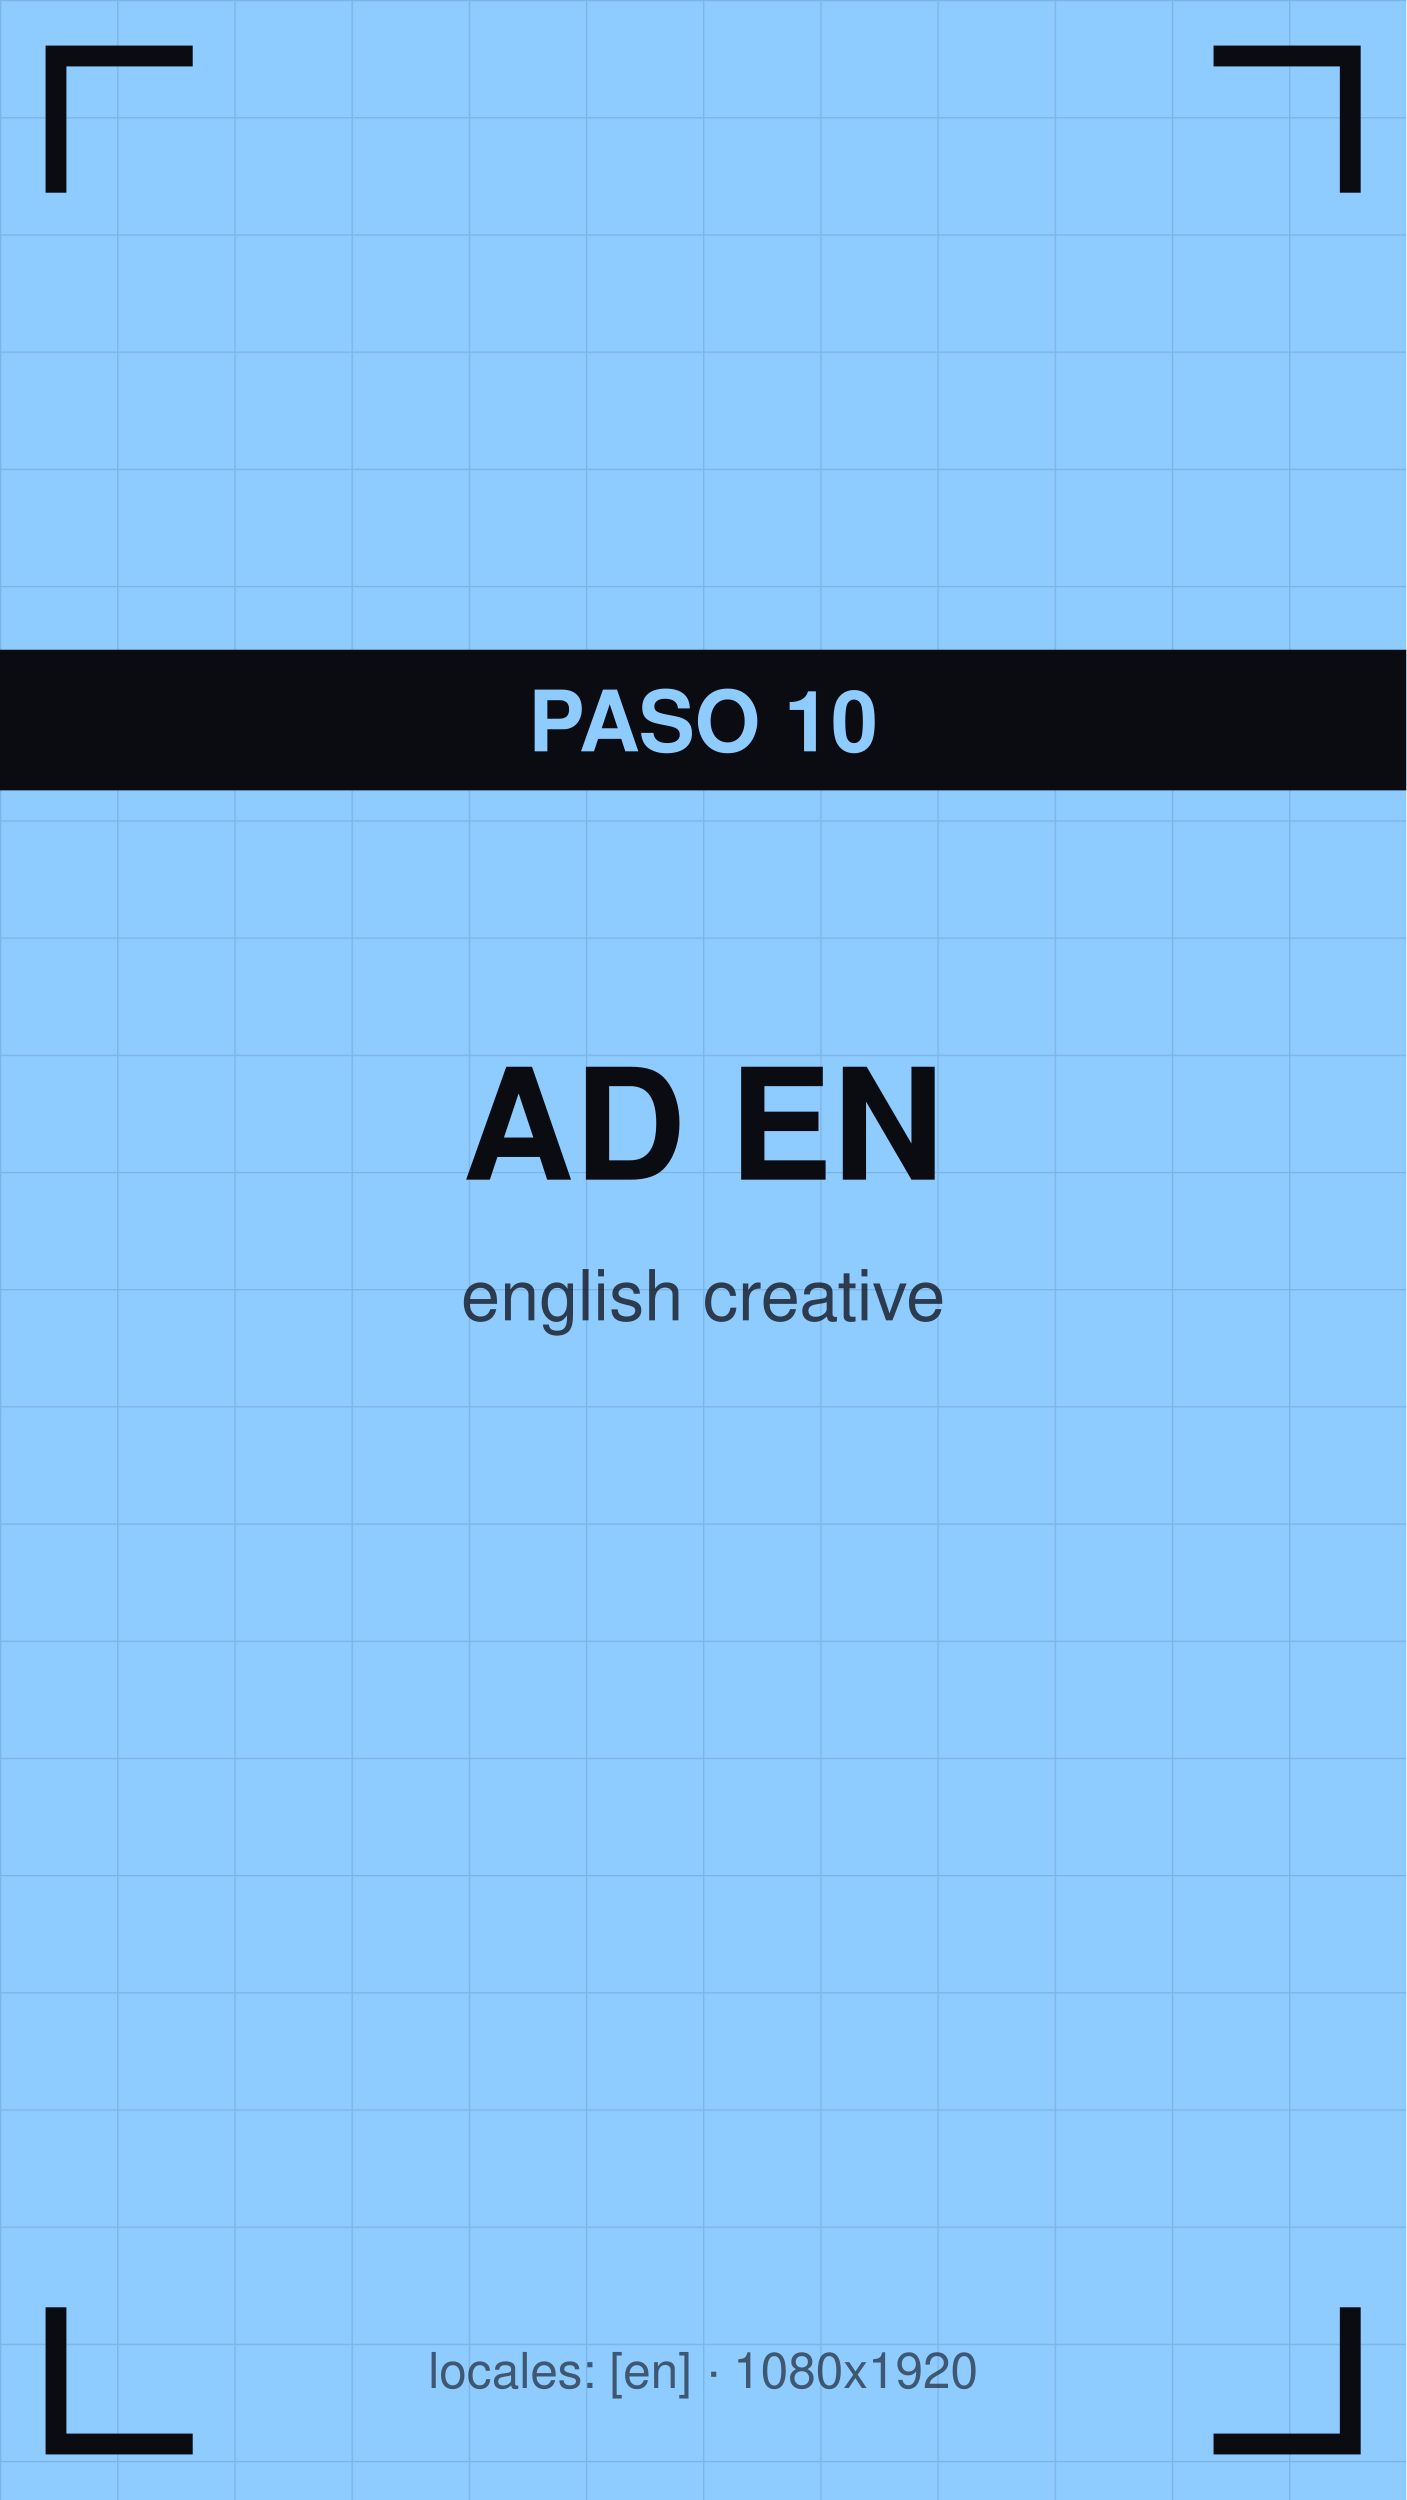
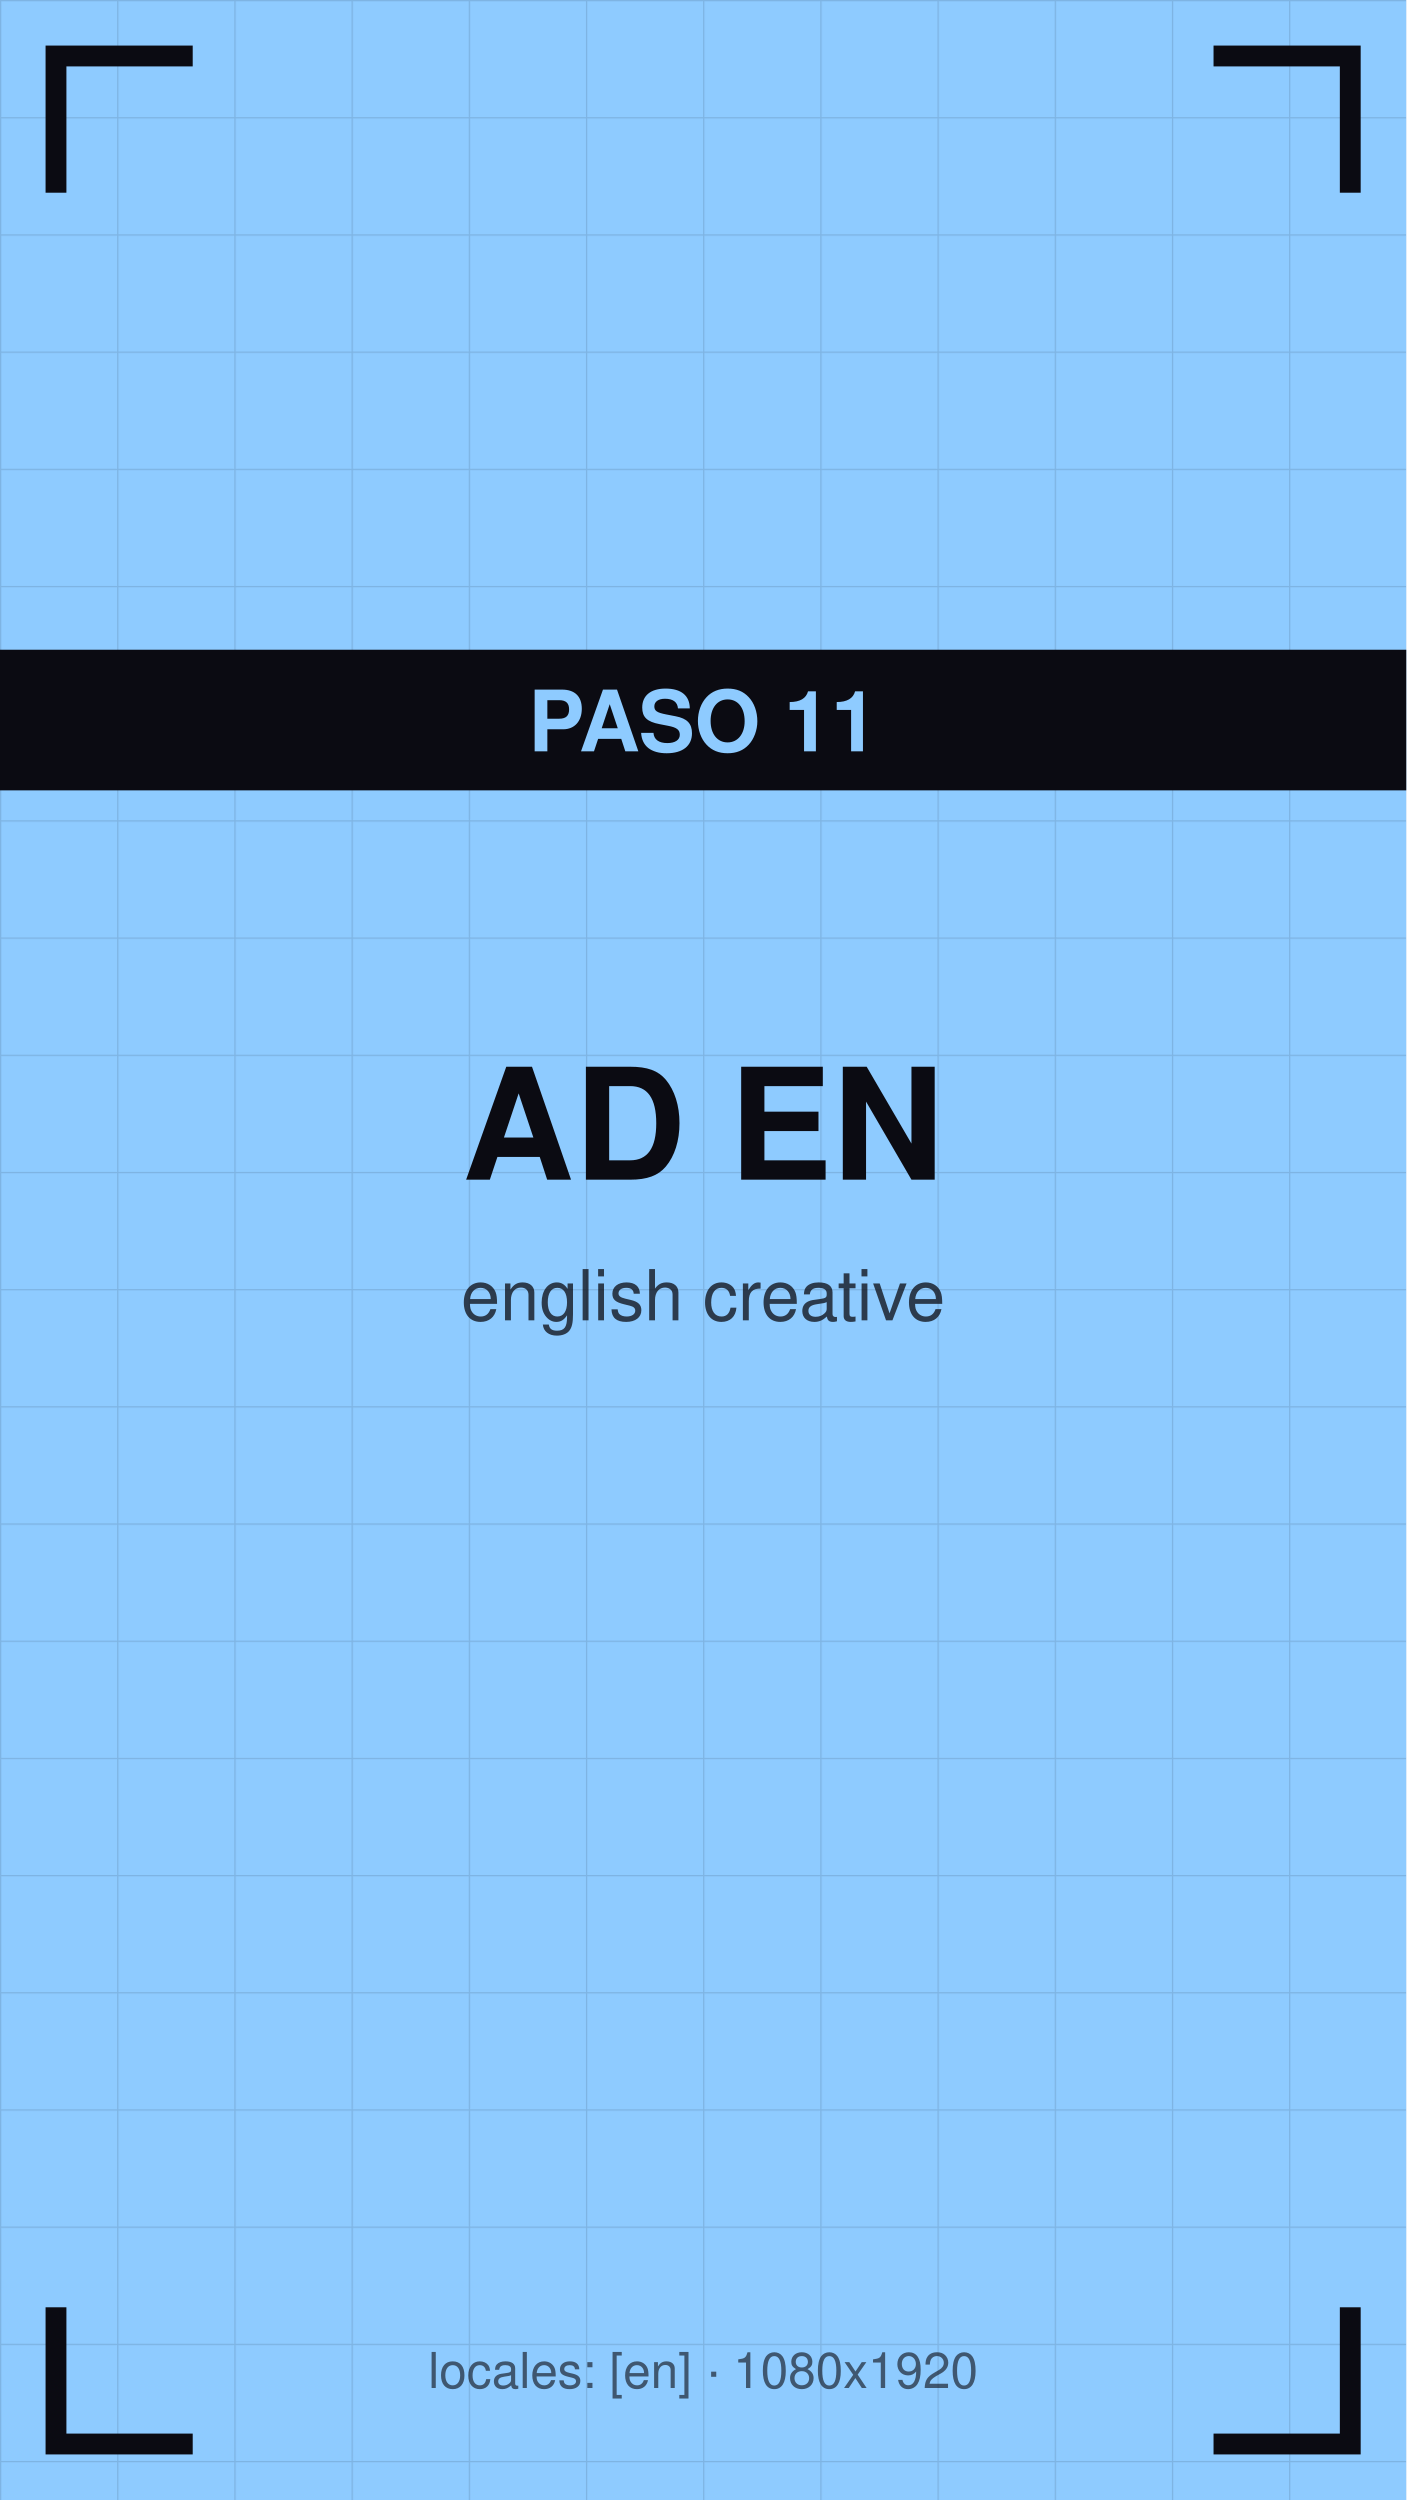
<svg xmlns="http://www.w3.org/2000/svg" viewBox="0 0 1080 1920" width="1080" height="1920">
  <defs>
    <pattern id="g" width="90" height="90" patternUnits="userSpaceOnUse">
      <path d="M90 0 L0 0 0 90" fill="none" stroke="#0b0b12" stroke-opacity="0.12" stroke-width="2" />
    </pattern>
  </defs>
  <rect width="1080" height="1920" fill="#8ecbff" />
  <rect width="1080" height="1920" fill="url(#g)" />
  <path d="M43 140 V43 H140" stroke="#0b0b12" stroke-width="16" fill="none" stroke-linecap="square" />
  <path d="M1037 140 V43 H940" stroke="#0b0b12" stroke-width="16" fill="none" stroke-linecap="square" />
  <path d="M43 1780 V1877 H140" stroke="#0b0b12" stroke-width="16" fill="none" stroke-linecap="square" />
  <path d="M1037 1780 V1877 H940" stroke="#0b0b12" stroke-width="16" fill="none" stroke-linecap="square" />
  <text x="540" y="906" font-family="Helvetica,Arial,sans-serif" font-size="119" font-weight="bold" fill="#0b0b12" text-anchor="middle">AD EN</text>
  <text x="540" y="1014" font-family="Helvetica,Arial,sans-serif" font-size="54" fill="#0b0b12" fill-opacity="0.75" text-anchor="middle">english creative</text>
  <rect y="499" width="1080" height="108" fill="#0b0b12" />
-   <text x="540" y="577" font-family="Helvetica,Arial,sans-serif" font-size="65" font-weight="bold" fill="#8ecbff" text-anchor="middle">PASO 10</text>
+   <text x="540" y="577" font-family="Helvetica,Arial,sans-serif" font-size="65" font-weight="bold" fill="#8ecbff" text-anchor="middle">PASO 11</text>
  <text x="540" y="1834" font-family="Helvetica,Arial,sans-serif" font-size="38" fill="#0b0b12" fill-opacity="0.6" text-anchor="middle">locales: [en] · 1080x1920</text>
</svg>
